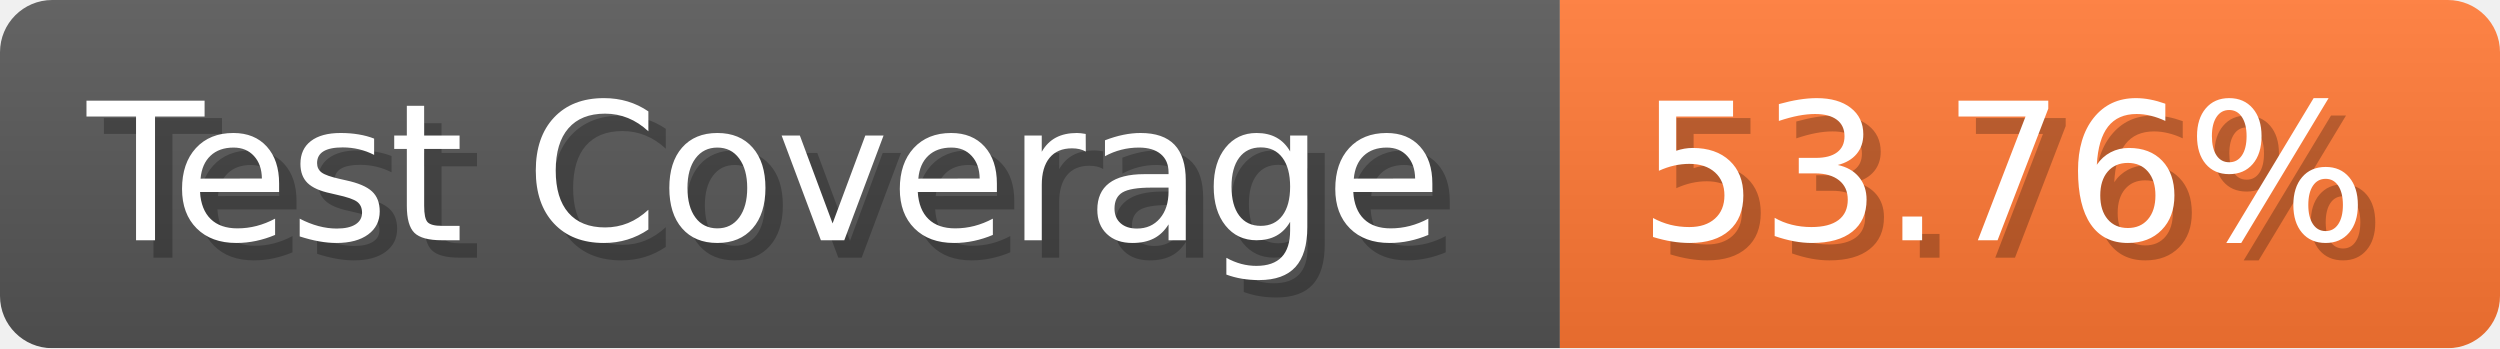
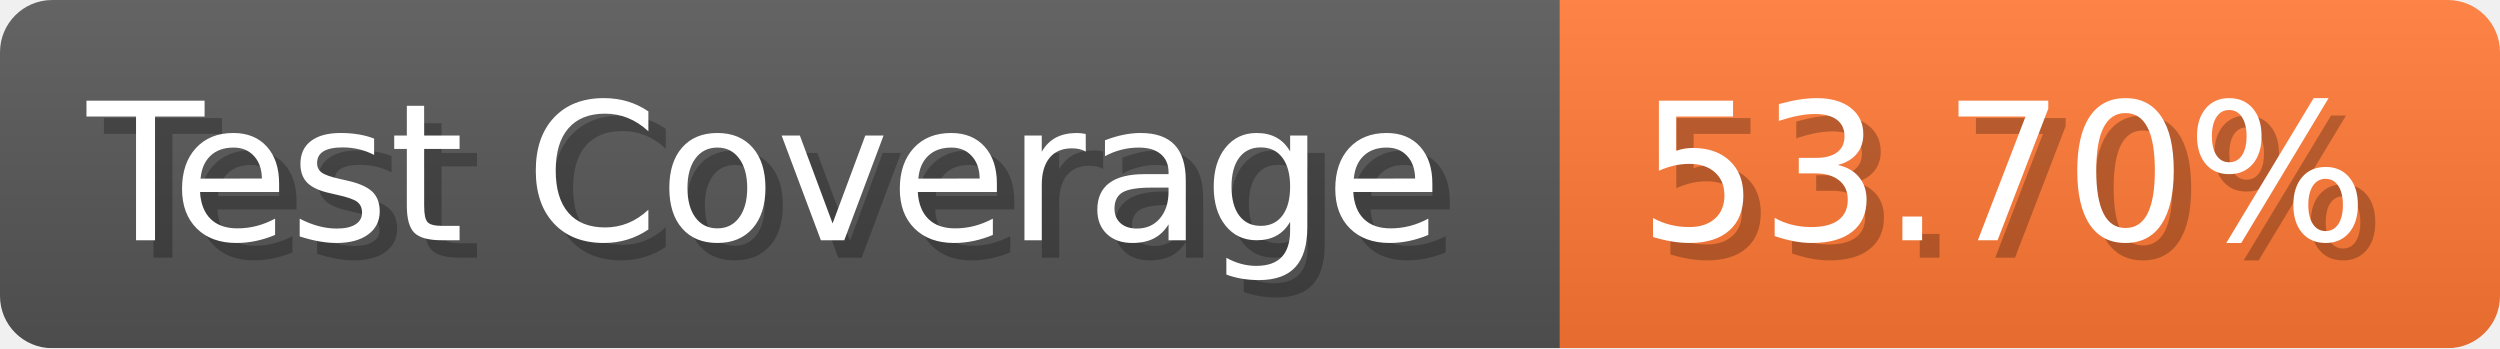
- <svg xmlns="http://www.w3.org/2000/svg" width="143.6" height="20" viewBox="0 0 1436 200" role="img" aria-label="Test Coverage: 53.76%">
+ <svg xmlns="http://www.w3.org/2000/svg" width="143.6" height="20" viewBox="0 0 1436 200" role="img" aria-label="Test Coverage: 53.70%">
  <linearGradient id="a" x2="0" y2="100%">
    <stop offset="0" stop-opacity=".1" stop-color="#EEE" />
    <stop offset="1" stop-opacity=".1" />
  </linearGradient>
  <mask id="m">
    <rect width="1436" height="200" rx="30" fill="#FFF" />
  </mask>
  <g mask="url(#m)">
    <rect width="896" height="200" fill="#555" />
    <rect width="540" height="200" fill="#F73" x="896" />
    <rect width="1436" height="200" fill="url(#a)" />
  </g>
  <g aria-hidden="true" fill="#fff" text-anchor="start" font-family="Verdana,DejaVu Sans,sans-serif" font-size="110">
    <text x="60" y="148" textLength="796" fill="#000" opacity="0.25">Test Coverage</text>
    <text x="50" y="138" textLength="796">Test Coverage</text>
-     <text x="951" y="148" textLength="440" fill="#000" opacity="0.25">53.76%</text>
-     <text x="941" y="138" textLength="440">53.76%</text>
+     <text x="951" y="148" textLength="440" fill="#000" opacity="0.25">53.70%</text>
+     <text x="941" y="138" textLength="440">53.70%</text>
  </g>
</svg>
